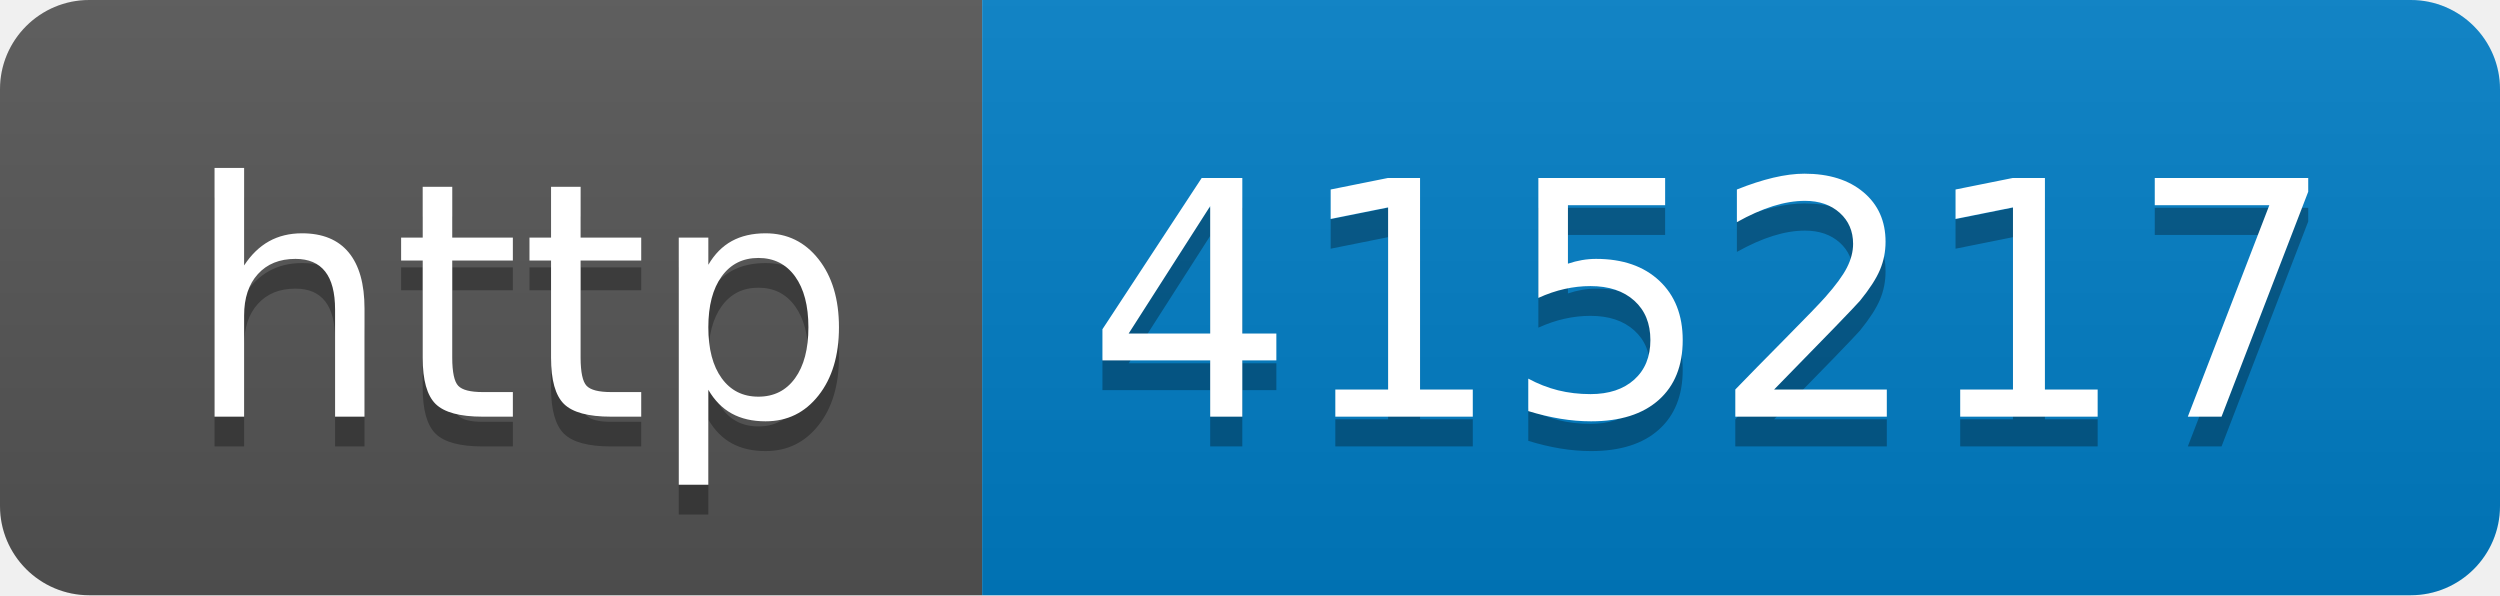
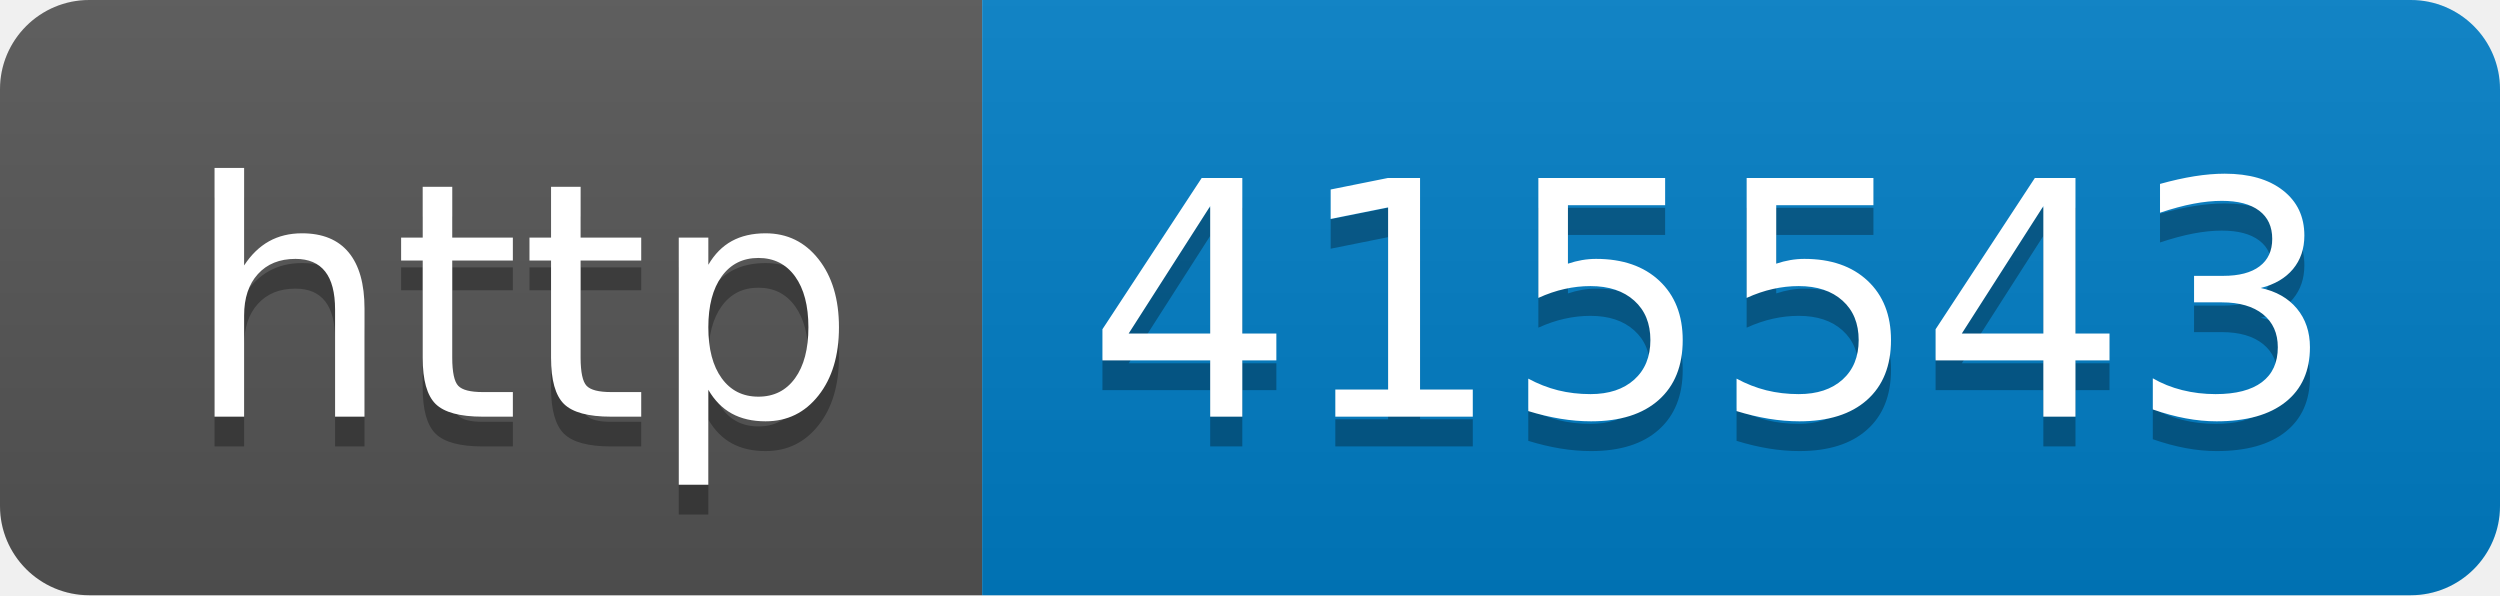
- <svg xmlns="http://www.w3.org/2000/svg" width="84" height="20" role="img" aria-label="http: 415217">
+ <svg xmlns="http://www.w3.org/2000/svg" width="84" height="20" role="img" aria-label="http: 415543">
  <linearGradient id="s" x2="0" y2="100%">
    <stop offset="0" stop-color="#bbb" stop-opacity=".1" />
    <stop offset="1" stop-opacity=".1" />
  </linearGradient>
  <clipPath id="r">
    <rect width="84" height="20" rx="3" fill="#fff" />
  </clipPath>
  <g clip-path="url(#r)">
    <rect width="33" height="20" fill="#555" />
    <rect x="33" width="51" height="20" fill="#007ec6" />
    <rect width="84" height="20" fill="url(#s)" />
  </g>
  <g fill="#fff" text-anchor="middle" font-family="Verdana,Geneva,DejaVu Sans,sans-serif" text-rendering="geometricPrecision" font-size="110">
    <text aria-hidden="true" x="175" y="150" fill="#010101" fill-opacity=".3" transform="scale(.1)" textLength="230">http</text>
    <text x="175" y="140" transform="scale(.1)" fill="#fff" textLength="230">http</text>
-     <text aria-hidden="true" x="575" y="150" fill="#010101" fill-opacity=".3" transform="scale(.1)" textLength="410">415217</text>
-     <text x="575" y="140" transform="scale(.1)" fill="#fff" textLength="410">415217</text>
+     <text aria-hidden="true" x="575" y="150" fill="#010101" fill-opacity=".3" transform="scale(.1)" textLength="410">415543</text>
+     <text x="575" y="140" transform="scale(.1)" fill="#fff" textLength="410">415543</text>
  </g>
</svg>
